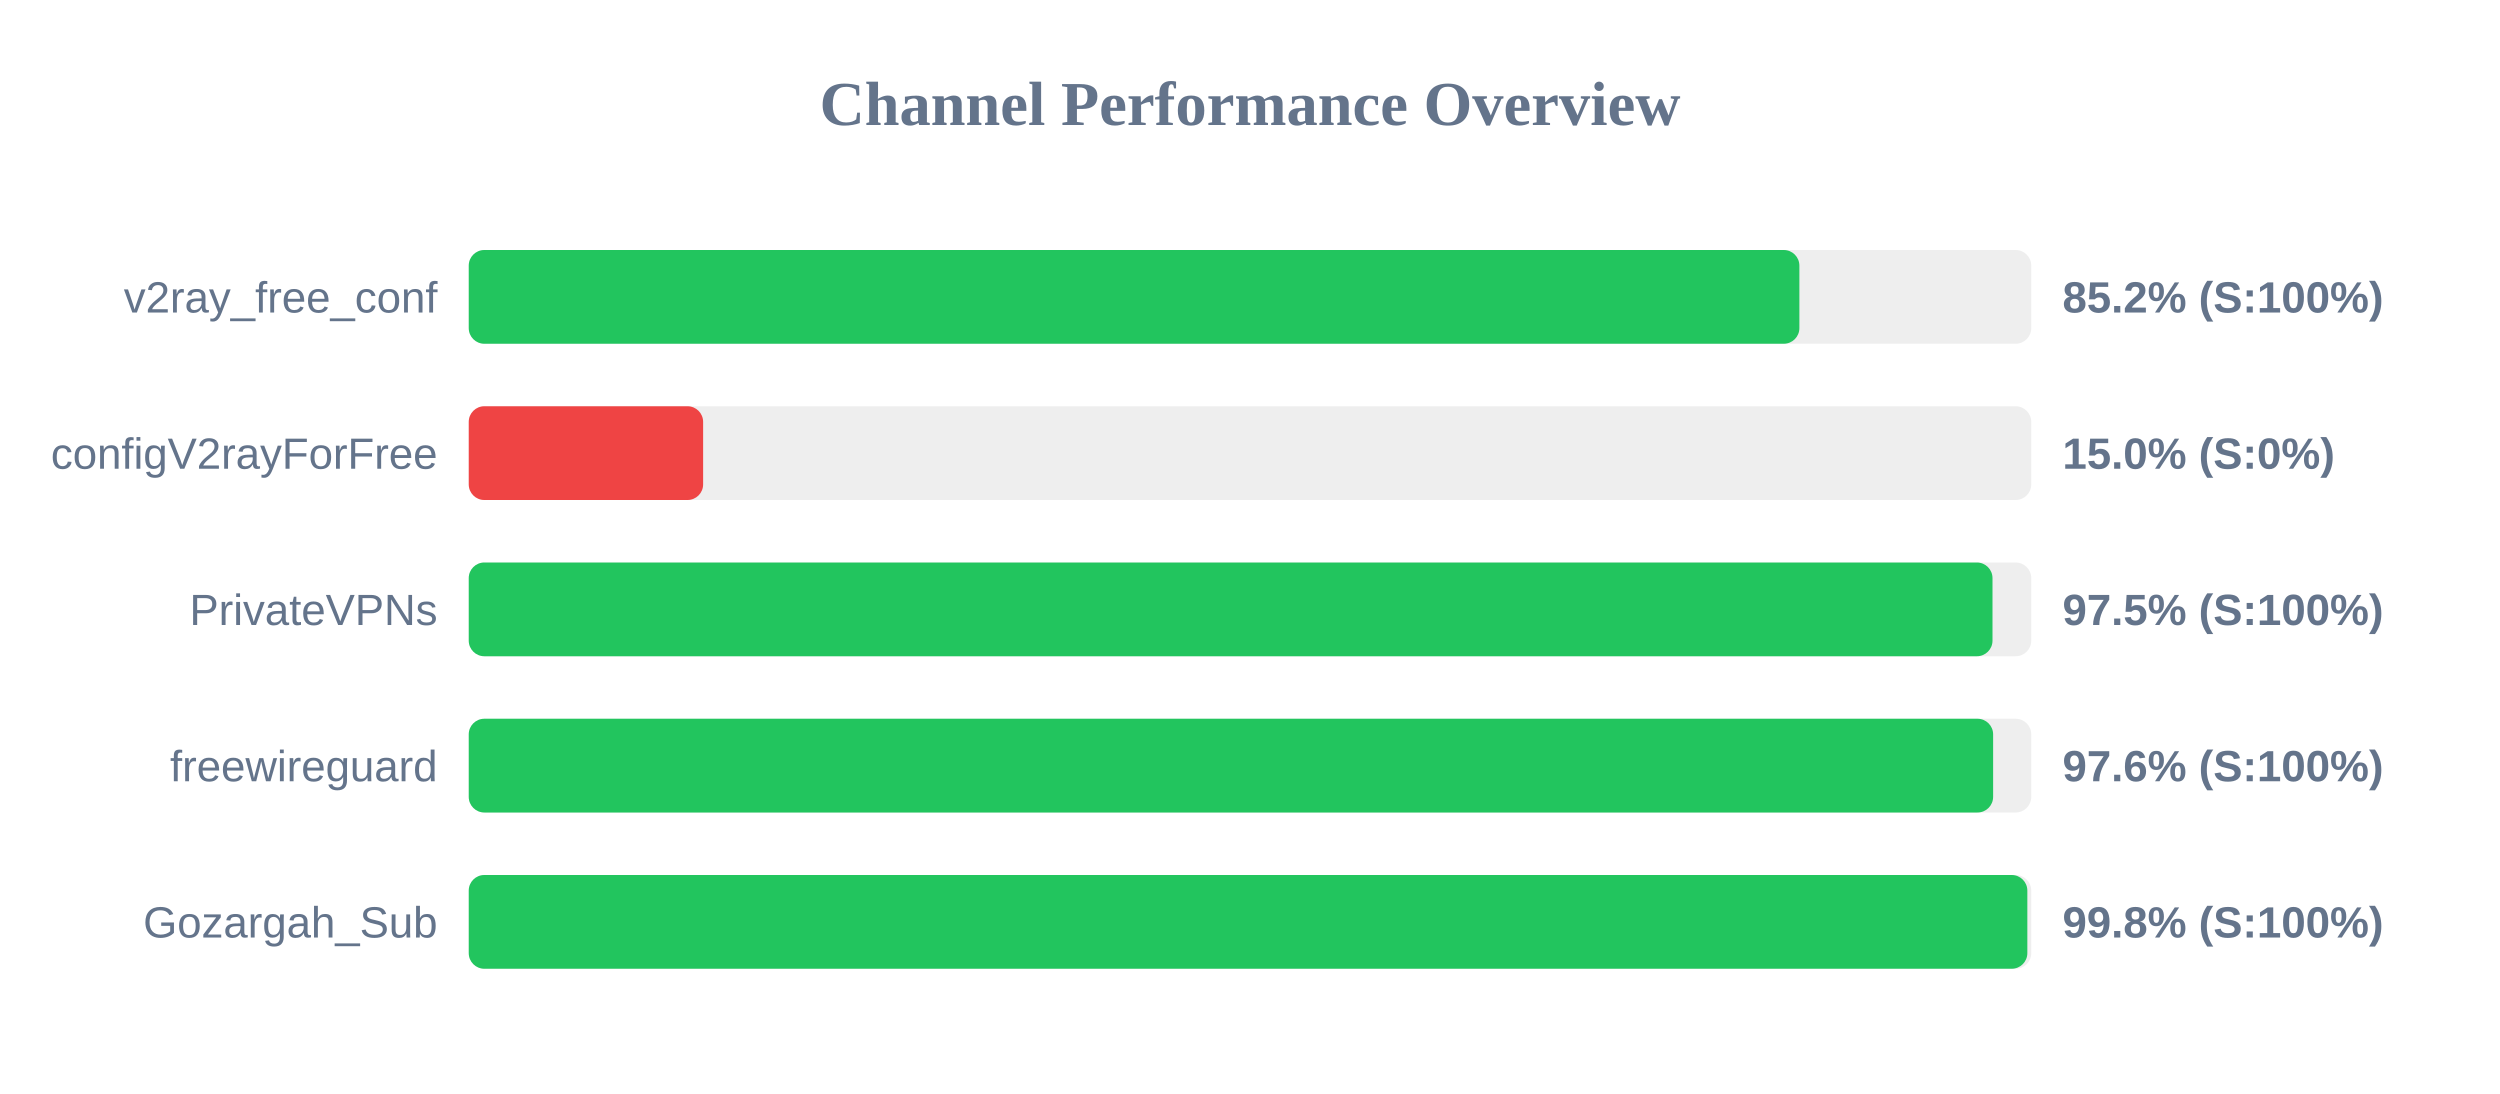
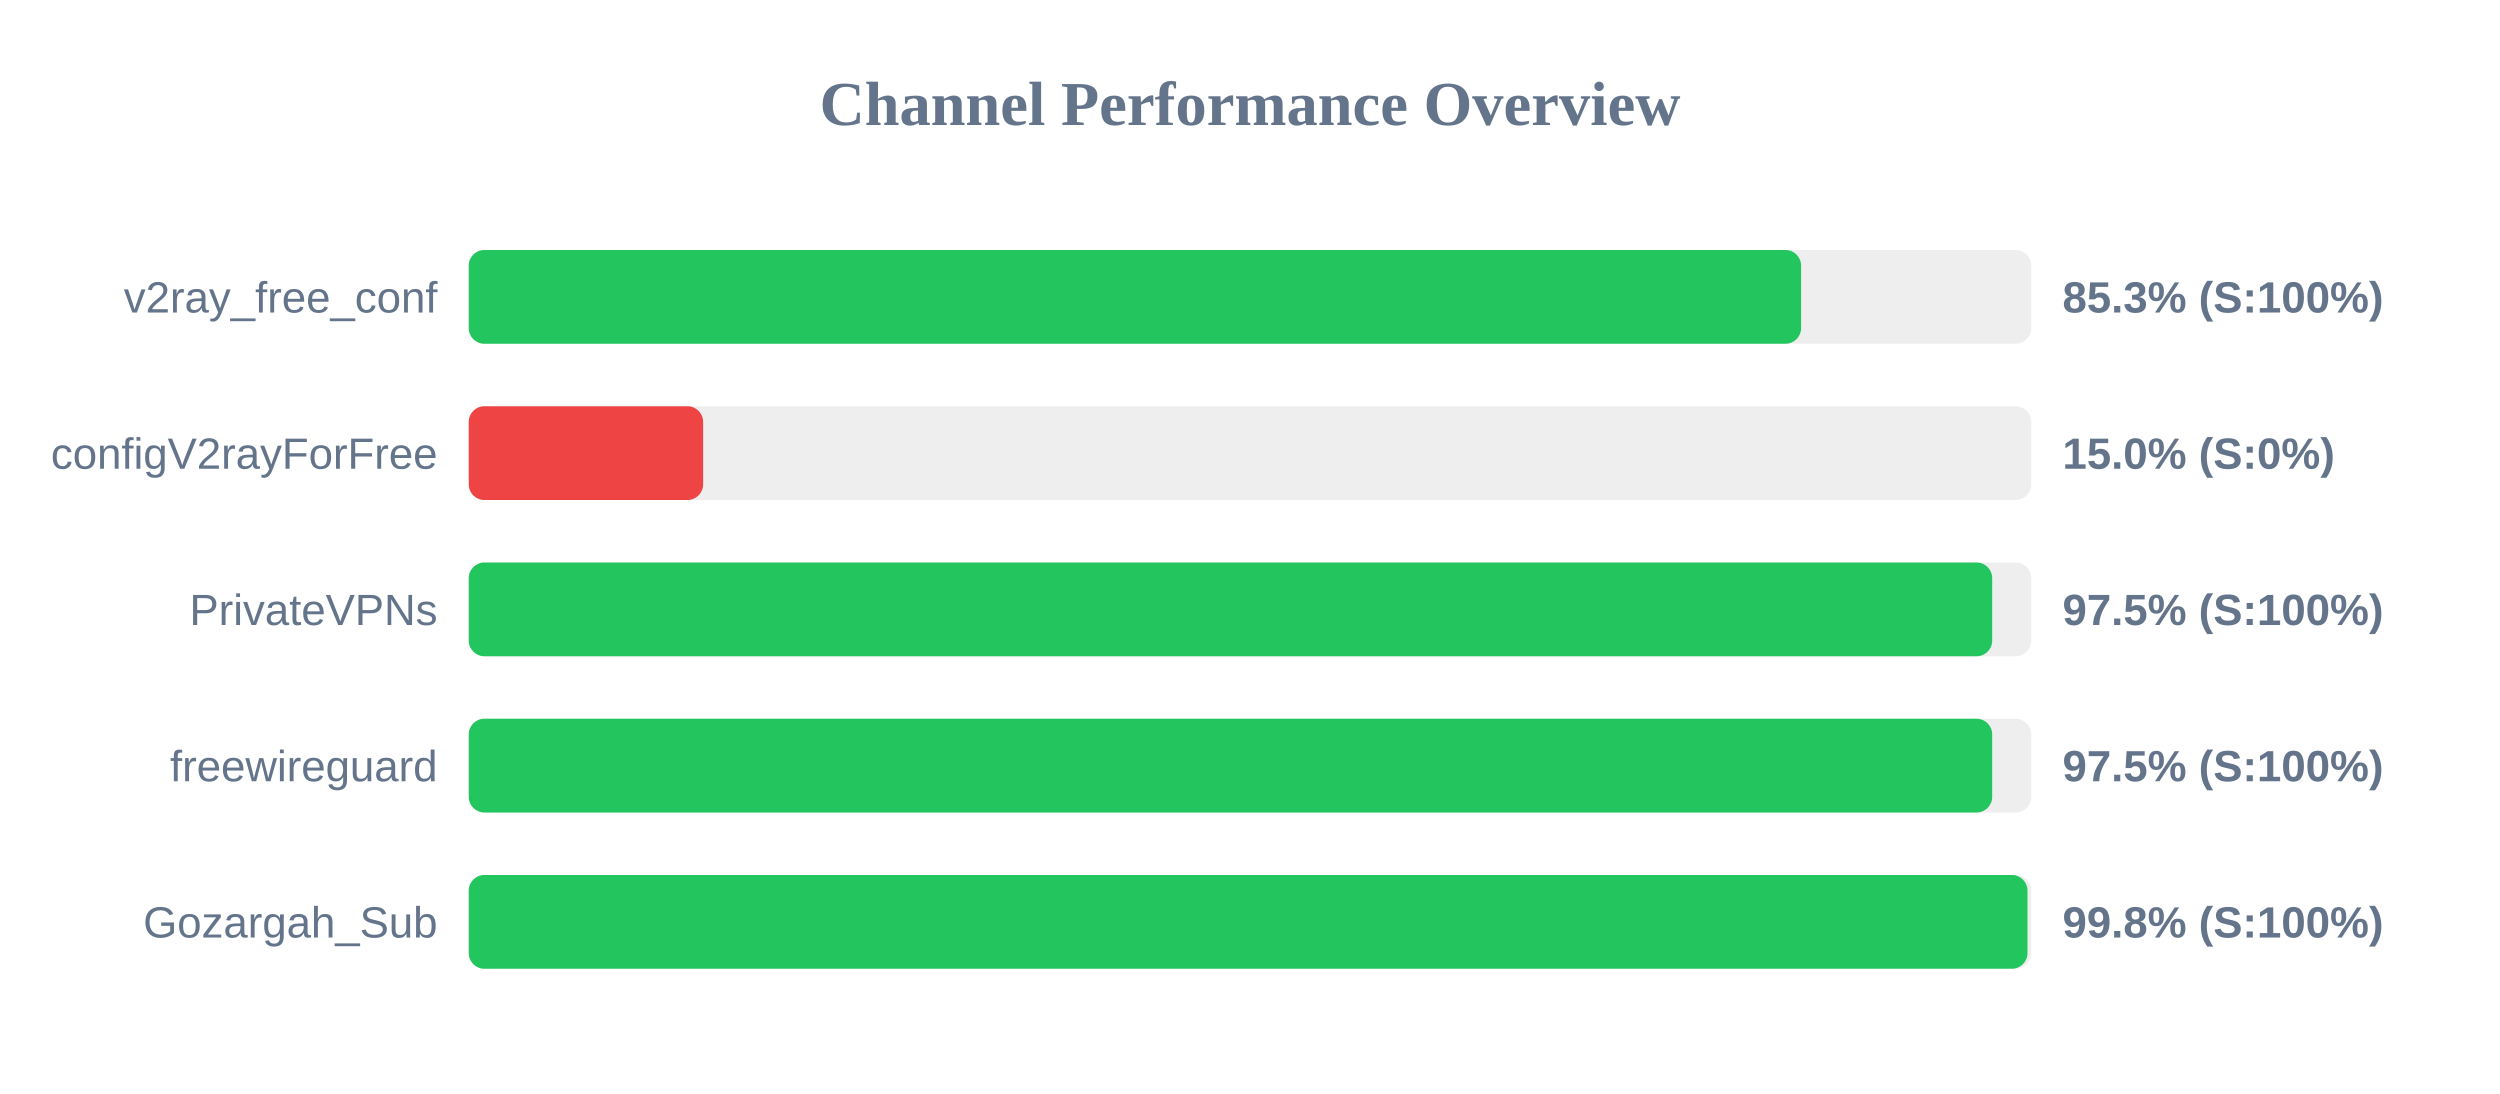
<svg xmlns="http://www.w3.org/2000/svg" width="800" height="350" version="1.1">
  <style>
        .row { font: 14px Arial; fill: #64748b; }
        .score { font: bold 14px Arial; fill: #64748b; }
    </style>
  <text x="400" y="40" text-anchor="middle" font-size="20px" font-weight="bold" fill="#64748b">Channel Performance Overview</text>
  <rect x="150" y="80" width="500" height="30" fill="#eee" rx="5" />
-   <rect x="150" y="80" width="425.8" height="30" fill="#22c55e" rx="5" />
+   <rect x="150" y="80" width="426.35" height="30" fill="#22c55e" rx="5" />
  <text x="140" y="100" text-anchor="end" class="row">v2ray_free_conf</text>
-   <text x="660" y="100" text-anchor="start" class="score">85.2% (S:100%)</text>
+   <text x="660" y="100" text-anchor="start" class="score">85.3% (S:100%)</text>
  <rect x="150" y="130" width="500" height="30" fill="#eee" rx="5" />
  <rect x="150" y="130" width="75.0" height="30" fill="#ef4444" rx="5" />
  <text x="140" y="150" text-anchor="end" class="row">configV2rayForFree</text>
  <text x="660" y="150" text-anchor="start" class="score">15.0% (S:0%)</text>
  <rect x="150" y="180" width="500" height="30" fill="#eee" rx="5" />
-   <rect x="150" y="180" width="487.6" height="30" fill="#22c55e" rx="5" />
+   <rect x="150" y="180" width="487.5" height="30" fill="#22c55e" rx="5" />
  <text x="140" y="200" text-anchor="end" class="row">PrivateVPNs</text>
  <text x="660" y="200" text-anchor="start" class="score">97.5% (S:100%)</text>
  <rect x="150" y="230" width="500" height="30" fill="#eee" rx="5" />
-   <rect x="150" y="230" width="487.8" height="30" fill="#22c55e" rx="5" />
+   <rect x="150" y="230" width="487.5" height="30" fill="#22c55e" rx="5" />
  <text x="140" y="250" text-anchor="end" class="row">freewireguard</text>
-   <text x="660" y="250" text-anchor="start" class="score">97.6% (S:100%)</text>
+   <text x="660" y="250" text-anchor="start" class="score">97.5% (S:100%)</text>
  <rect x="150" y="280" width="500" height="30" fill="#eee" rx="5" />
-   <rect x="150" y="280" width="498.75" height="30" fill="#22c55e" rx="5" />
+   <rect x="150" y="280" width="498.8" height="30" fill="#22c55e" rx="5" />
  <text x="140" y="300" text-anchor="end" class="row">Gozargah_Sub</text>
  <text x="660" y="300" text-anchor="start" class="score">99.8% (S:100%)</text>
</svg>
